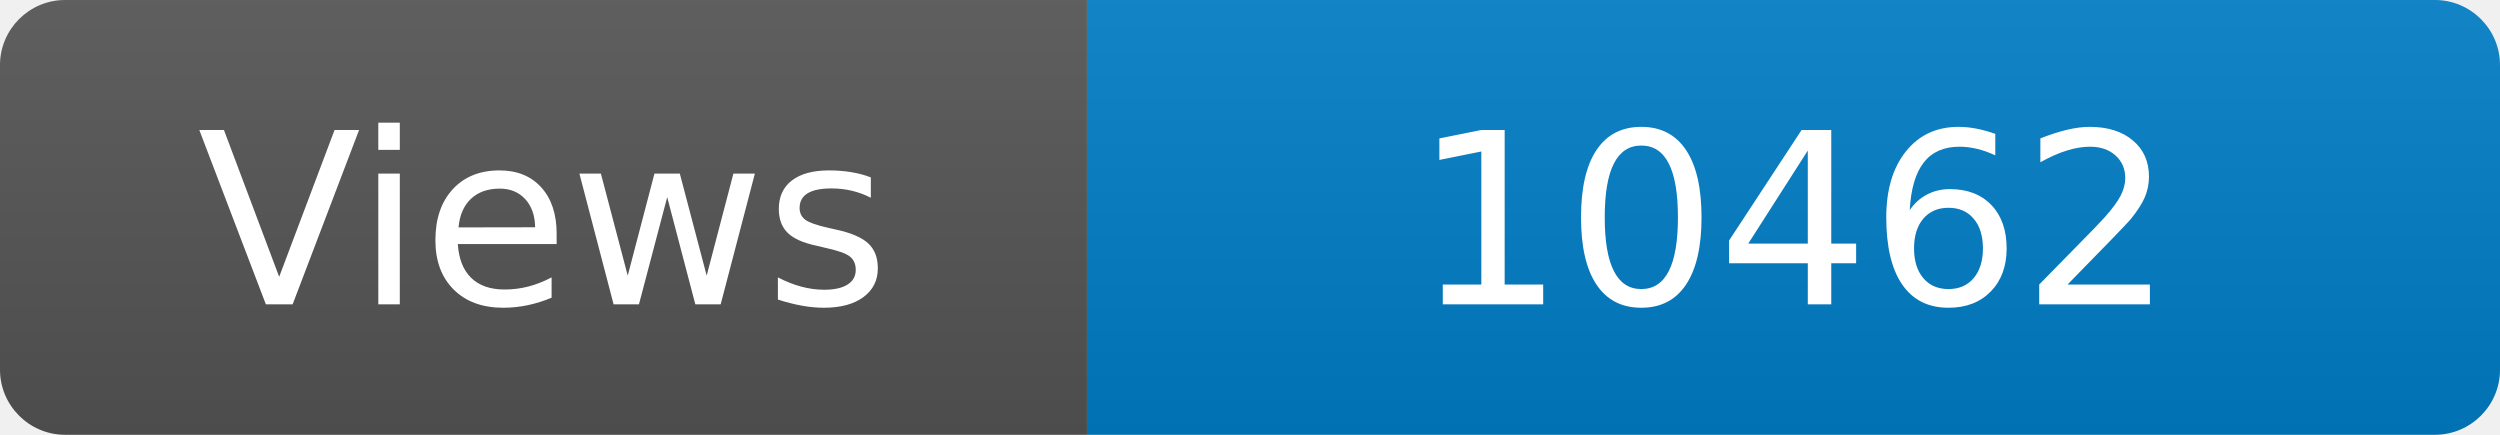
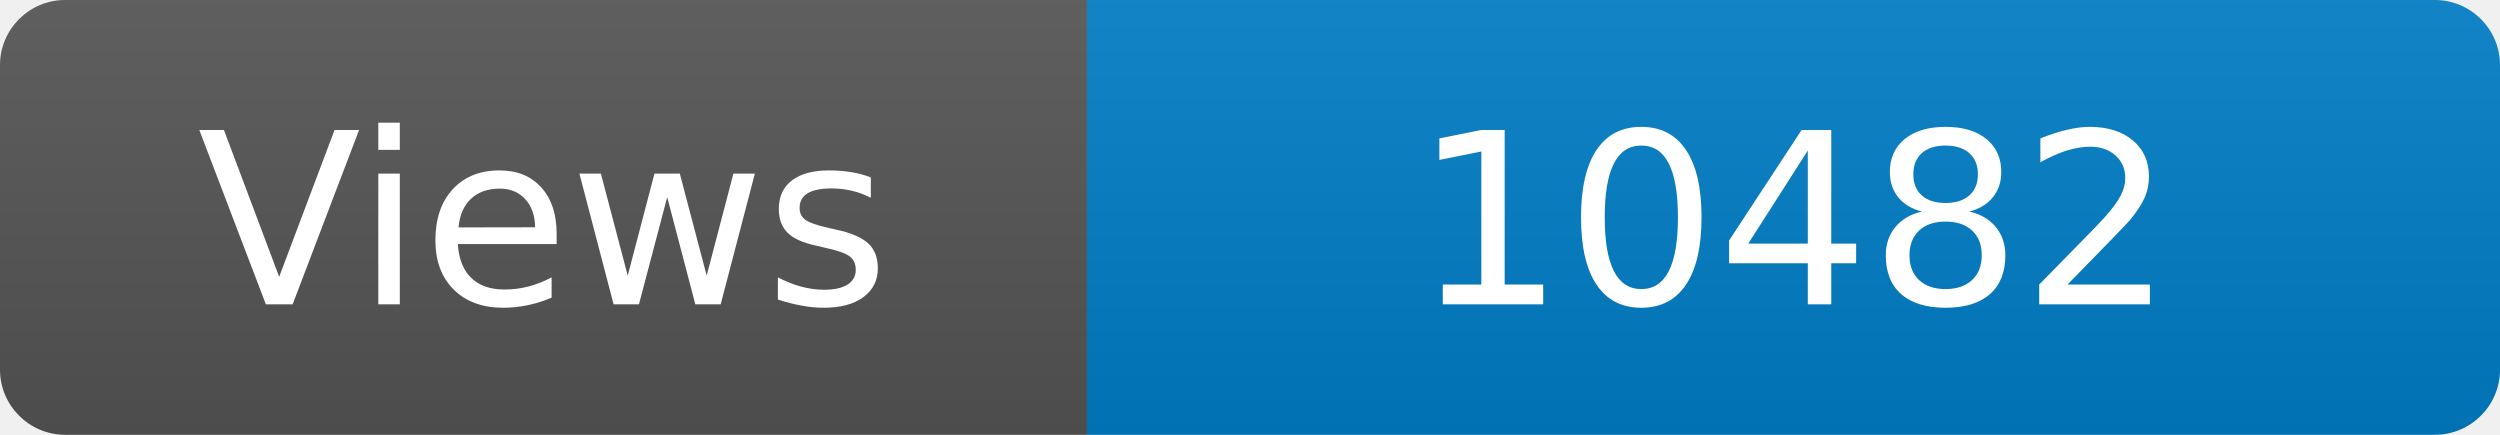
<svg xmlns="http://www.w3.org/2000/svg" width="115" height="20" role="img" aria-label="Maintained?: yes">
  <linearGradient id="s" x2="0" y2="100%">
    <stop offset="0" stop-color="#bbb" stop-opacity=".1" />
    <stop offset="1" stop-opacity=".1" />
  </linearGradient>
  <clipPath id="r">
    <rect width="115" height="20" rx="3" fill="#fff" />
  </clipPath>
  <g clip-path="url(#r)">
    <rect width="50" height="20" fill="#555" />
    <rect x="50" width="160" height="20" fill="#007ec6" />
    <rect width="115" height="20" fill="url(#s)" />
  </g>
  <g fill="#fff" text-anchor="middle" font-family="Verdana,Geneva,DejaVu Sans,sans-serif" font-size="110">
    <text x="250" y="140" transform="scale(.1)" fill="#fff">Views</text>
-     <text x="825" y="140" transform="scale(.1)" fill="#fff">10462</text>
+     <text x="825" y="140" transform="scale(.1)" fill="#fff">10482</text>
  </g>
</svg>
